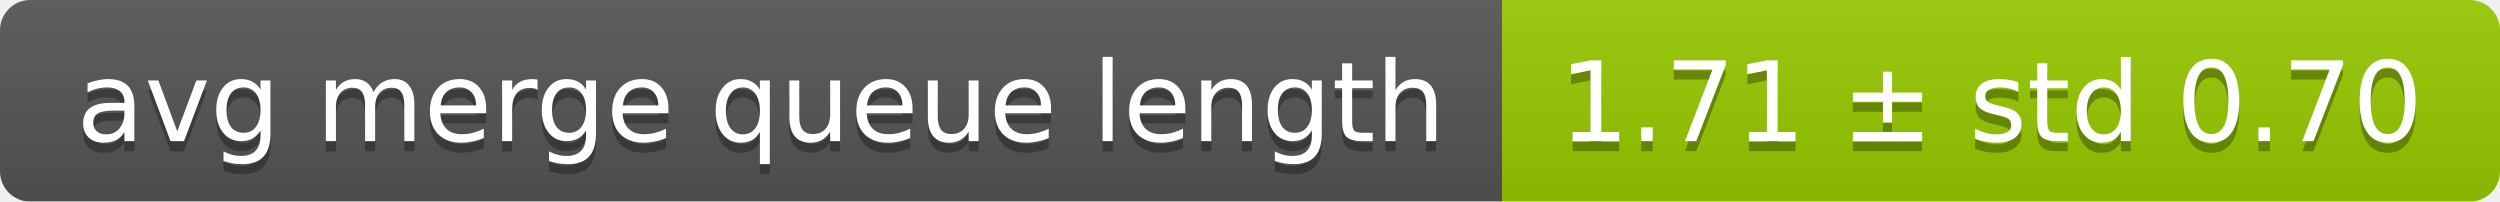
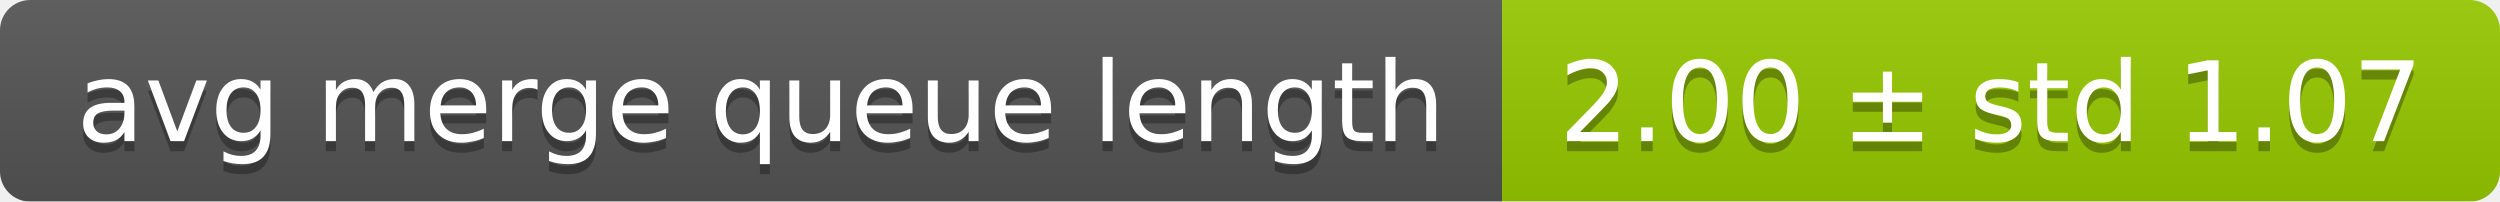
<svg xmlns="http://www.w3.org/2000/svg" width="248" height="20">
  <linearGradient id="smooth" x2="0" y2="100%">
    <stop offset="0" stop-color="#bbb" stop-opacity=".1" />
    <stop offset="1" stop-opacity=".1" />
  </linearGradient>
  <mask id="round">
    <rect width="248" height="20" rx="3" fill="#fff" />
  </mask>
  <g mask="url(#round)">
    <rect width="149" height="20" fill="#555" />
    <rect x="149" width="99" height="20" fill="#97ca00" />
    <rect width="248" height="20" fill="url(#smooth)" />
  </g>
  <g fill="#fff" text-anchor="middle" font-family="DejaVu Sans,Verdana,Geneva,sans-serif" font-size="11">
    <text x="75.5" y="15" fill="#010101" fill-opacity=".3">avg merge queue length</text>
    <text x="75.5" y="14">avg merge queue length</text>
-     <text x="197.5" y="15" fill="#010101" fill-opacity=".3">1.71 ± std 0.70</text>
-     <text x="197.5" y="14">1.71 ± std 0.70</text>
+     <text x="197.5" y="15" fill="#010101" fill-opacity=".3">2.00 ± std 1.07</text>
+     <text x="197.5" y="14">2.00 ± std 1.07</text>
  </g>
</svg>
